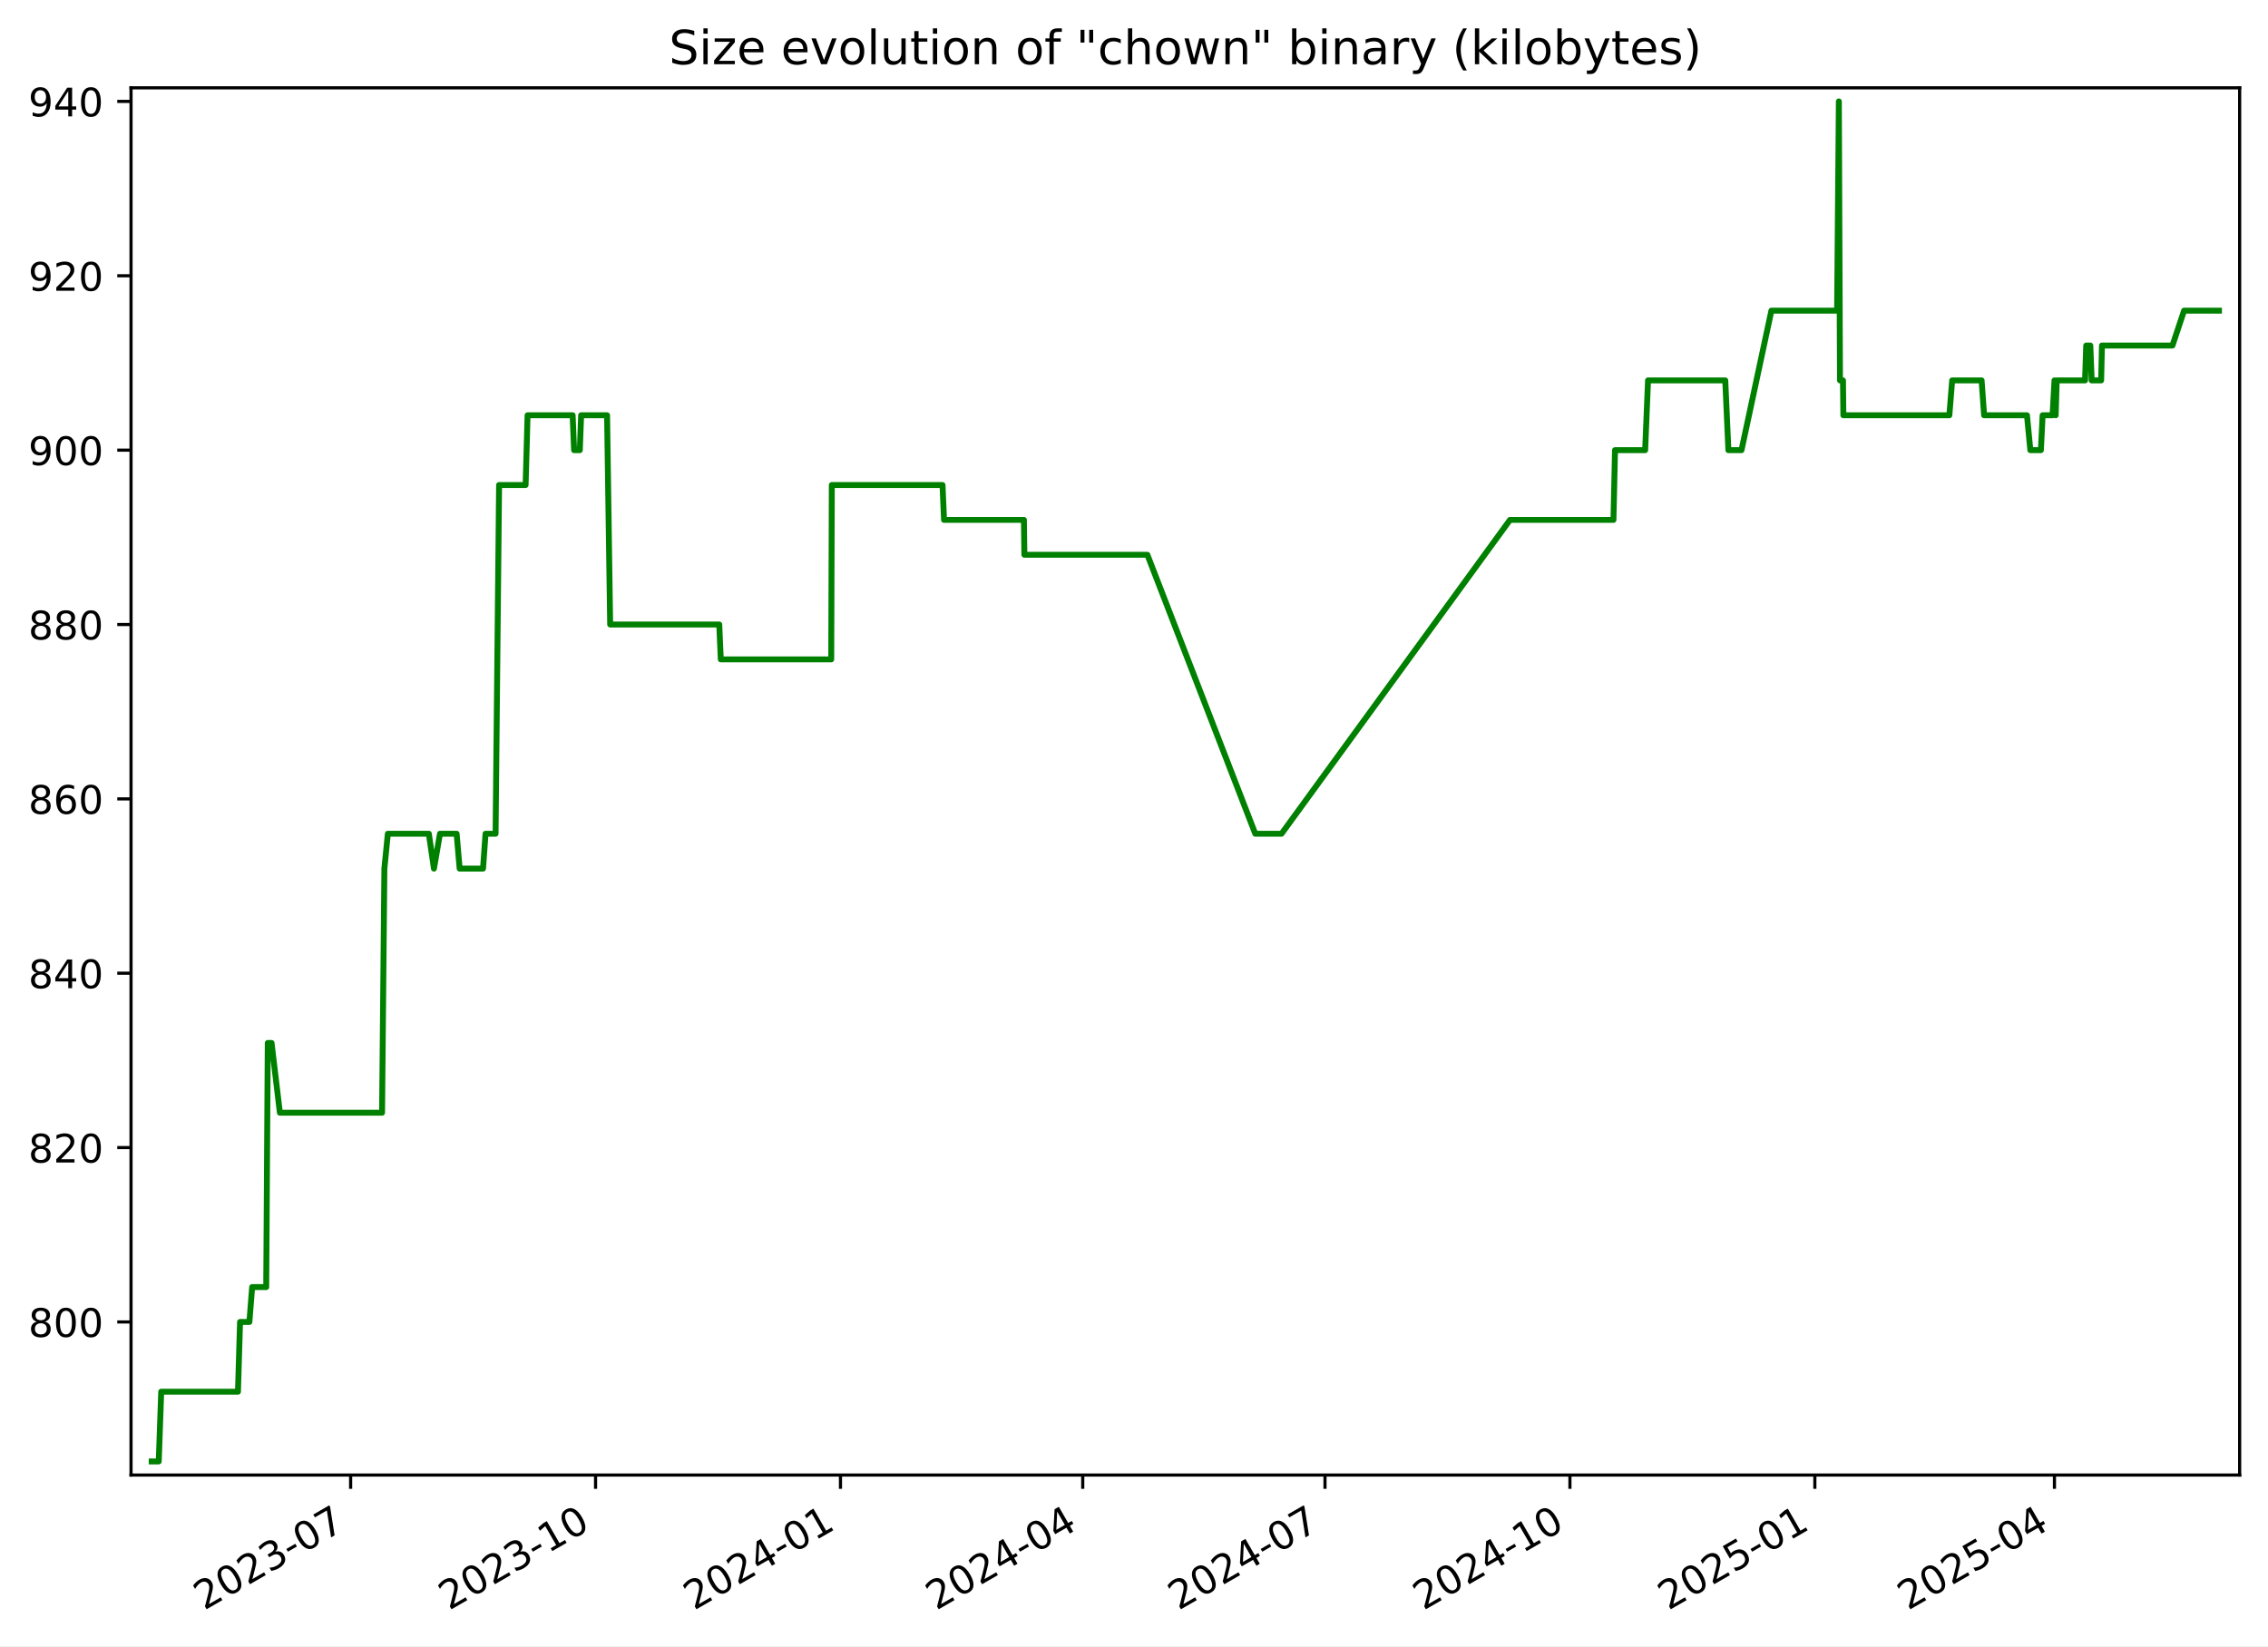
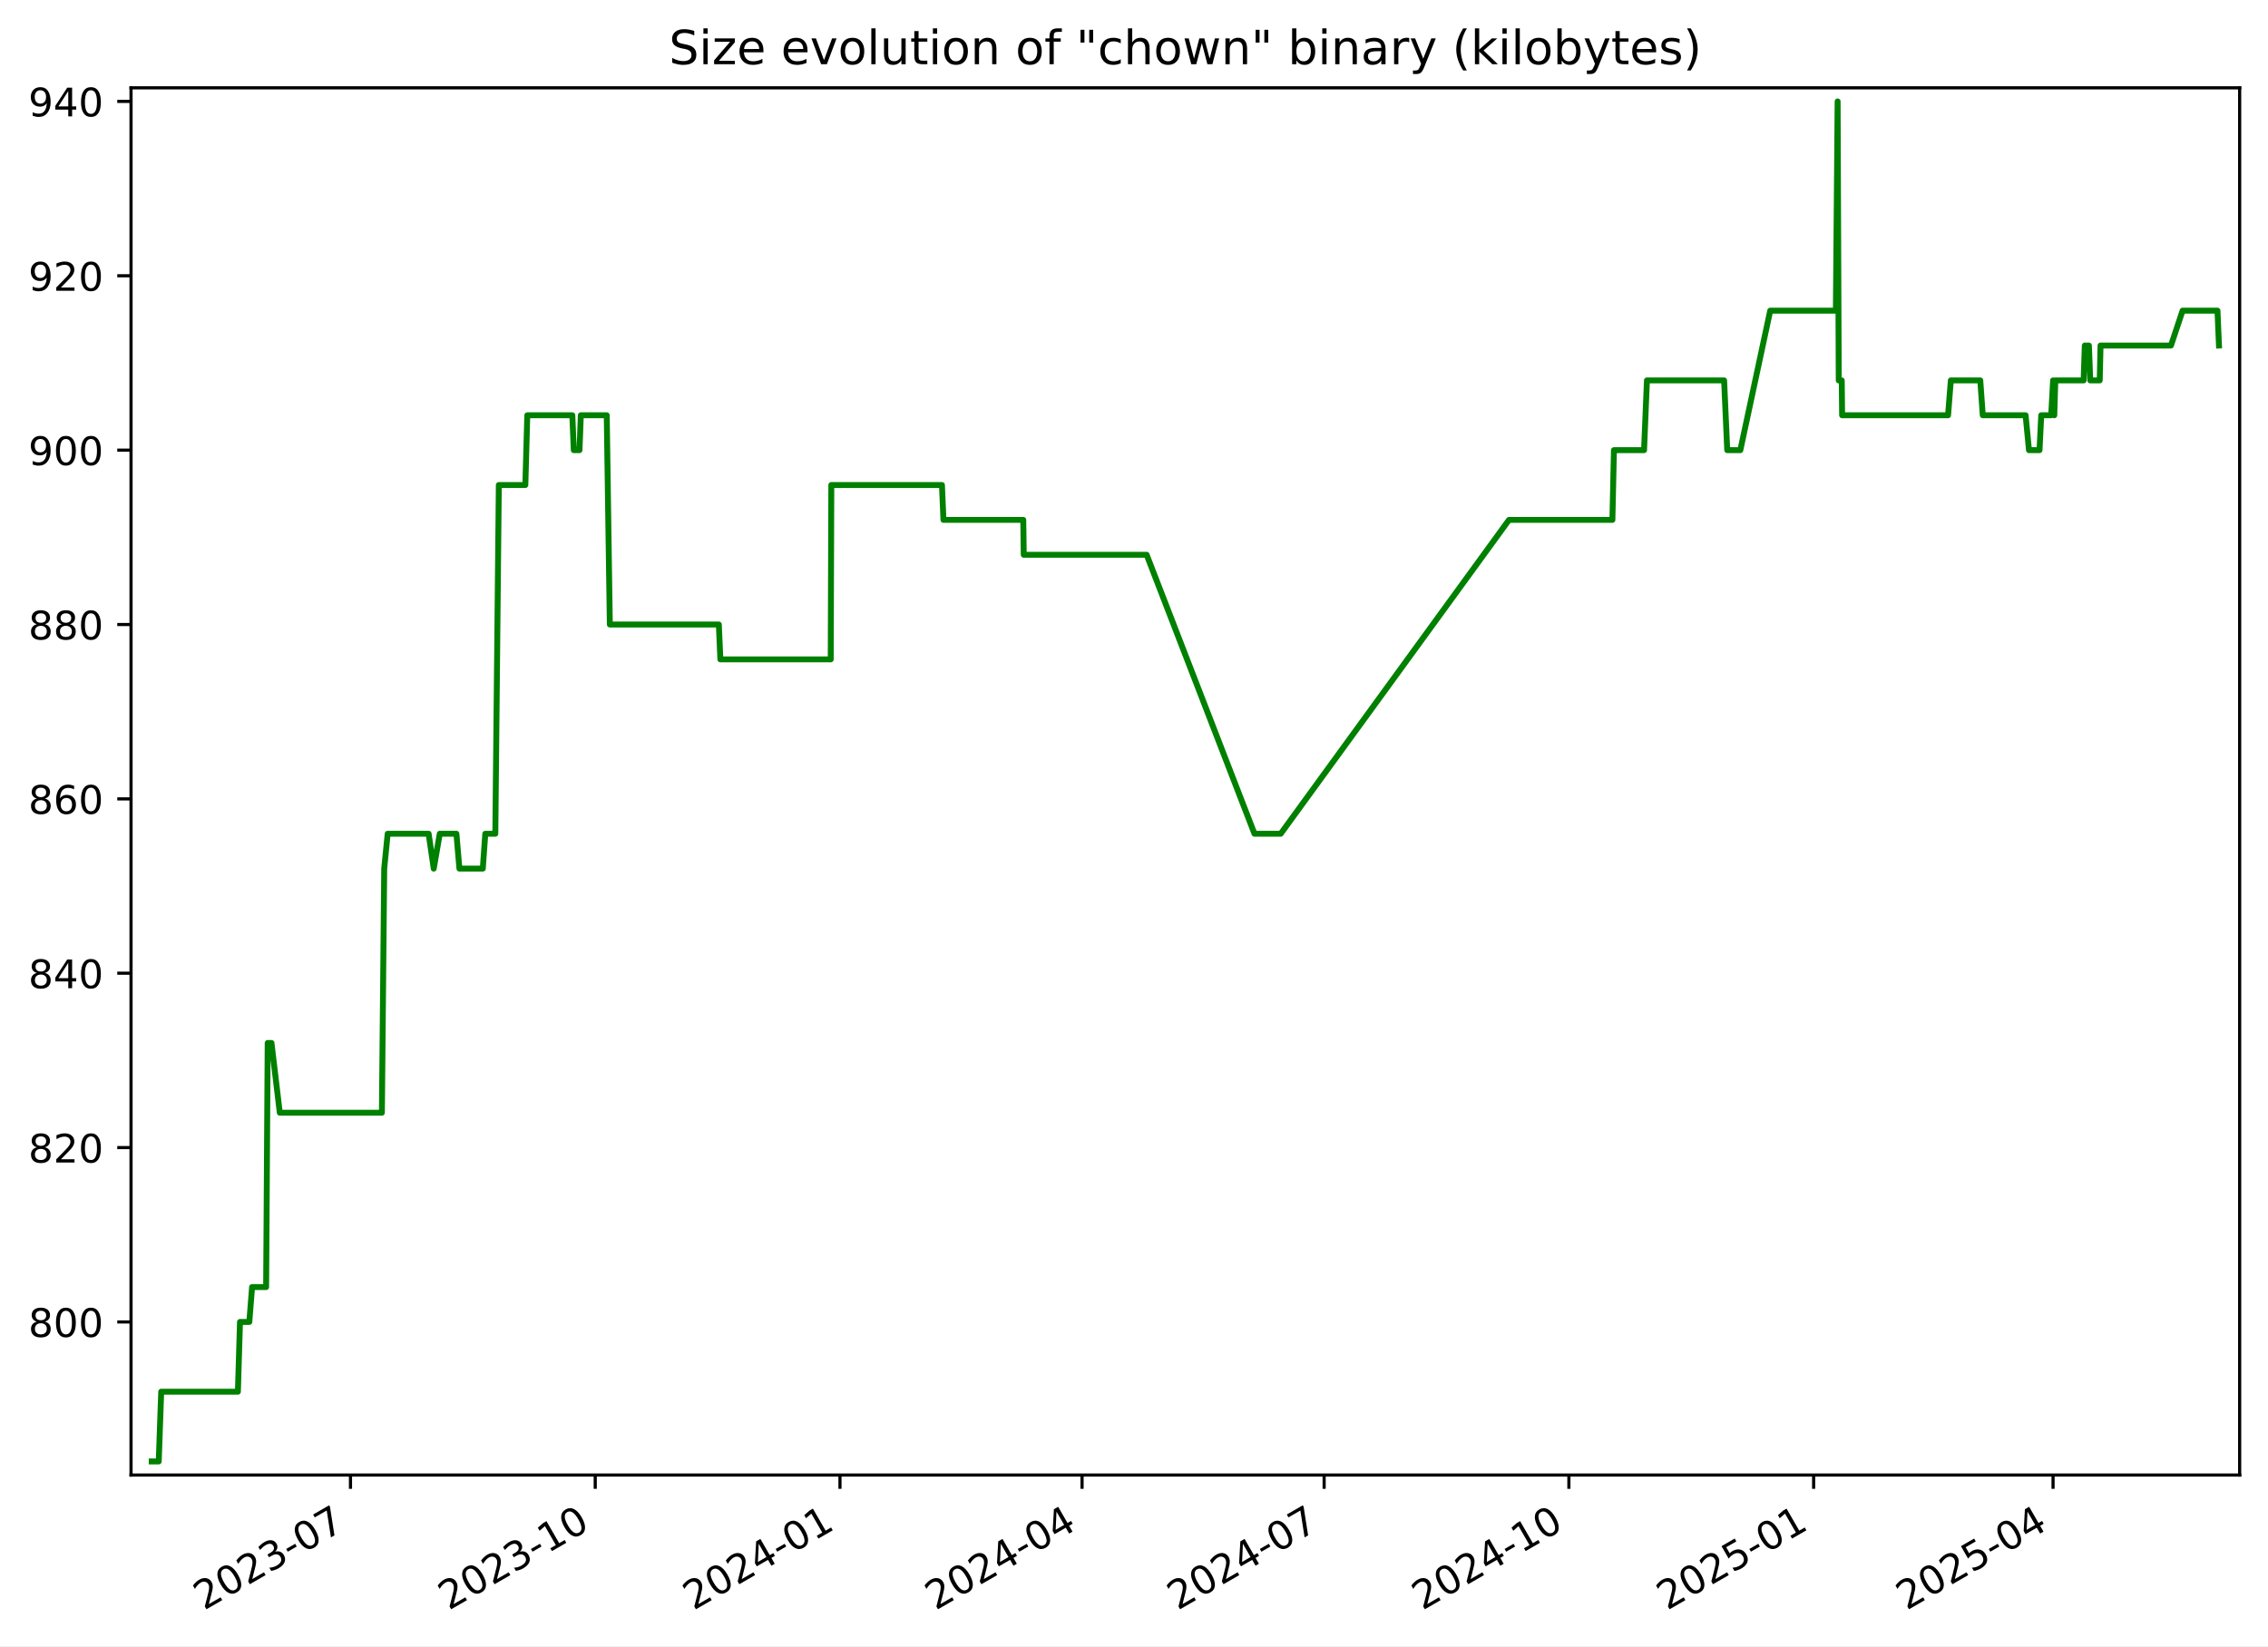
<svg xmlns="http://www.w3.org/2000/svg" xmlns:xlink="http://www.w3.org/1999/xlink" width="576.168pt" height="418.303pt" viewBox="0 0 576.168 418.303" version="1.1">
  <defs>
    <style type="text/css">*{stroke-linejoin: round; stroke-linecap: butt}</style>
  </defs>
  <g id="figure_1">
    <g id="patch_1">
      <path d="M -0 418.303  L 576.168 418.303  L 576.168 0  L -0 0  z " style="fill: #ffffff" />
    </g>
    <g id="axes_1">
      <g id="patch_2">
        <path d="M 33.288 374.83  L 568.967 374.83  L 568.967 22.318  L 33.288 22.318  z " style="fill: #ffffff" />
      </g>
      <g id="matplotlib.axis_1">
        <g id="xtick_1">
          <g id="line2d_1">
            <defs>
-               <path id="mf10e5e44da" d="M 0 0  L 0 3.5  " style="stroke: #000000; stroke-width: 0.8" />
+               <path id="ma44c698559" d="M 0 0  L 0 3.5  " style="stroke: #000000; stroke-width: 0.8" />
            </defs>
            <g>
-               <use xlink:href="#mf10e5e44da" x="89.074" y="374.83" style="stroke: #000000; stroke-width: 0.8" />
+               <use xlink:href="#ma44c698559" x="89.037" y="374.83" style="stroke: #000000; stroke-width: 0.8" />
            </g>
          </g>
          <g id="text_1">
-             <g transform="translate(51.84918 409.302) rotate(-30) scale(0.1 -0.1)">
+             <g transform="translate(51.81224 409.302) rotate(-30) scale(0.1 -0.1)">
              <defs>
                <path id="DejaVuSans-32" d="M 1228 531  L 3431 531  L 3431 0  L 469 0  L 469 531  Q 828 903 1448 1529  Q 2069 2156 2228 2338  Q 2531 2678 2651 2914  Q 2772 3150 2772 3378  Q 2772 3750 2511 3984  Q 2250 4219 1831 4219  Q 1534 4219 1204 4116  Q 875 4013 500 3803  L 500 4441  Q 881 4594 1212 4672  Q 1544 4750 1819 4750  Q 2544 4750 2975 4387  Q 3406 4025 3406 3419  Q 3406 3131 3298 2873  Q 3191 2616 2906 2266  Q 2828 2175 2409 1742  Q 1991 1309 1228 531  z " transform="scale(0.015625)" />
                <path id="DejaVuSans-30" d="M 2034 4250  Q 1547 4250 1301 3770  Q 1056 3291 1056 2328  Q 1056 1369 1301 889  Q 1547 409 2034 409  Q 2525 409 2770 889  Q 3016 1369 3016 2328  Q 3016 3291 2770 3770  Q 2525 4250 2034 4250  z M 2034 4750  Q 2819 4750 3233 4129  Q 3647 3509 3647 2328  Q 3647 1150 3233 529  Q 2819 -91 2034 -91  Q 1250 -91 836 529  Q 422 1150 422 2328  Q 422 3509 836 4129  Q 1250 4750 2034 4750  z " transform="scale(0.015625)" />
                <path id="DejaVuSans-33" d="M 2597 2516  Q 3050 2419 3304 2112  Q 3559 1806 3559 1356  Q 3559 666 3084 287  Q 2609 -91 1734 -91  Q 1441 -91 1130 -33  Q 819 25 488 141  L 488 750  Q 750 597 1062 519  Q 1375 441 1716 441  Q 2309 441 2620 675  Q 2931 909 2931 1356  Q 2931 1769 2642 2001  Q 2353 2234 1838 2234  L 1294 2234  L 1294 2753  L 1863 2753  Q 2328 2753 2575 2939  Q 2822 3125 2822 3475  Q 2822 3834 2567 4026  Q 2313 4219 1838 4219  Q 1578 4219 1281 4162  Q 984 4106 628 3988  L 628 4550  Q 988 4650 1302 4700  Q 1616 4750 1894 4750  Q 2613 4750 3031 4423  Q 3450 4097 3450 3541  Q 3450 3153 3228 2886  Q 3006 2619 2597 2516  z " transform="scale(0.015625)" />
                <path id="DejaVuSans-2d" d="M 313 2009  L 1997 2009  L 1997 1497  L 313 1497  L 313 2009  z " transform="scale(0.015625)" />
                <path id="DejaVuSans-37" d="M 525 4666  L 3525 4666  L 3525 4397  L 1831 0  L 1172 0  L 2766 4134  L 525 4134  L 525 4666  z " transform="scale(0.015625)" />
              </defs>
              <use xlink:href="#DejaVuSans-32" />
              <use xlink:href="#DejaVuSans-30" x="63.623" />
              <use xlink:href="#DejaVuSans-32" x="127.246" />
              <use xlink:href="#DejaVuSans-33" x="190.869" />
              <use xlink:href="#DejaVuSans-2d" x="254.492" />
              <use xlink:href="#DejaVuSans-30" x="290.576" />
              <use xlink:href="#DejaVuSans-37" x="354.199" />
            </g>
          </g>
        </g>
        <g id="xtick_2">
          <g id="line2d_2">
            <g>
-               <use xlink:href="#mf10e5e44da" x="151.295" y="374.83" style="stroke: #000000; stroke-width: 0.8" />
+               <use xlink:href="#ma44c698559" x="151.213" y="374.83" style="stroke: #000000; stroke-width: 0.8" />
            </g>
          </g>
          <g id="text_2">
-             <g transform="translate(114.0703 409.302) rotate(-30) scale(0.1 -0.1)">
+             <g transform="translate(113.9878 409.302) rotate(-30) scale(0.1 -0.1)">
              <defs>
                <path id="DejaVuSans-31" d="M 794 531  L 1825 531  L 1825 4091  L 703 3866  L 703 4441  L 1819 4666  L 2450 4666  L 2450 531  L 3481 531  L 3481 0  L 794 0  L 794 531  z " transform="scale(0.015625)" />
              </defs>
              <use xlink:href="#DejaVuSans-32" />
              <use xlink:href="#DejaVuSans-30" x="63.623" />
              <use xlink:href="#DejaVuSans-32" x="127.246" />
              <use xlink:href="#DejaVuSans-33" x="190.869" />
              <use xlink:href="#DejaVuSans-2d" x="254.492" />
              <use xlink:href="#DejaVuSans-31" x="290.576" />
              <use xlink:href="#DejaVuSans-30" x="354.199" />
            </g>
          </g>
        </g>
        <g id="xtick_3">
          <g id="line2d_3">
            <g>
-               <use xlink:href="#mf10e5e44da" x="213.516" y="374.83" style="stroke: #000000; stroke-width: 0.8" />
+               <use xlink:href="#ma44c698559" x="213.388" y="374.83" style="stroke: #000000; stroke-width: 0.8" />
            </g>
          </g>
          <g id="text_3">
-             <g transform="translate(176.2914 409.302) rotate(-30) scale(0.1 -0.1)">
+             <g transform="translate(176.1634 409.302) rotate(-30) scale(0.1 -0.1)">
              <defs>
                <path id="DejaVuSans-34" d="M 2419 4116  L 825 1625  L 2419 1625  L 2419 4116  z M 2253 4666  L 3047 4666  L 3047 1625  L 3713 1625  L 3713 1100  L 3047 1100  L 3047 0  L 2419 0  L 2419 1100  L 313 1100  L 313 1709  L 2253 4666  z " transform="scale(0.015625)" />
              </defs>
              <use xlink:href="#DejaVuSans-32" />
              <use xlink:href="#DejaVuSans-30" x="63.623" />
              <use xlink:href="#DejaVuSans-32" x="127.246" />
              <use xlink:href="#DejaVuSans-34" x="190.869" />
              <use xlink:href="#DejaVuSans-2d" x="254.492" />
              <use xlink:href="#DejaVuSans-30" x="290.576" />
              <use xlink:href="#DejaVuSans-31" x="354.199" />
            </g>
          </g>
        </g>
        <g id="xtick_4">
          <g id="line2d_4">
            <g>
-               <use xlink:href="#mf10e5e44da" x="275.061" y="374.83" style="stroke: #000000; stroke-width: 0.8" />
+               <use xlink:href="#ma44c698559" x="274.888" y="374.83" style="stroke: #000000; stroke-width: 0.8" />
            </g>
          </g>
          <g id="text_4">
-             <g transform="translate(237.8361 409.302) rotate(-30) scale(0.1 -0.1)">
+             <g transform="translate(237.6632 409.302) rotate(-30) scale(0.1 -0.1)">
              <use xlink:href="#DejaVuSans-32" />
              <use xlink:href="#DejaVuSans-30" x="63.623" />
              <use xlink:href="#DejaVuSans-32" x="127.246" />
              <use xlink:href="#DejaVuSans-34" x="190.869" />
              <use xlink:href="#DejaVuSans-2d" x="254.492" />
              <use xlink:href="#DejaVuSans-30" x="290.576" />
              <use xlink:href="#DejaVuSans-34" x="354.199" />
            </g>
          </g>
        </g>
        <g id="xtick_5">
          <g id="line2d_5">
            <g>
-               <use xlink:href="#mf10e5e44da" x="336.606" y="374.83" style="stroke: #000000; stroke-width: 0.8" />
+               <use xlink:href="#ma44c698559" x="336.388" y="374.83" style="stroke: #000000; stroke-width: 0.8" />
            </g>
          </g>
          <g id="text_5">
-             <g transform="translate(299.3809 409.302) rotate(-30) scale(0.1 -0.1)">
+             <g transform="translate(299.163 409.302) rotate(-30) scale(0.1 -0.1)">
              <use xlink:href="#DejaVuSans-32" />
              <use xlink:href="#DejaVuSans-30" x="63.623" />
              <use xlink:href="#DejaVuSans-32" x="127.246" />
              <use xlink:href="#DejaVuSans-34" x="190.869" />
              <use xlink:href="#DejaVuSans-2d" x="254.492" />
              <use xlink:href="#DejaVuSans-30" x="290.576" />
              <use xlink:href="#DejaVuSans-37" x="354.199" />
            </g>
          </g>
        </g>
        <g id="xtick_6">
          <g id="line2d_6">
            <g>
-               <use xlink:href="#mf10e5e44da" x="398.827" y="374.83" style="stroke: #000000; stroke-width: 0.8" />
+               <use xlink:href="#ma44c698559" x="398.563" y="374.83" style="stroke: #000000; stroke-width: 0.8" />
            </g>
          </g>
          <g id="text_6">
-             <g transform="translate(361.602 409.302) rotate(-30) scale(0.1 -0.1)">
+             <g transform="translate(361.3386 409.302) rotate(-30) scale(0.1 -0.1)">
              <use xlink:href="#DejaVuSans-32" />
              <use xlink:href="#DejaVuSans-30" x="63.623" />
              <use xlink:href="#DejaVuSans-32" x="127.246" />
              <use xlink:href="#DejaVuSans-34" x="190.869" />
              <use xlink:href="#DejaVuSans-2d" x="254.492" />
              <use xlink:href="#DejaVuSans-31" x="290.576" />
              <use xlink:href="#DejaVuSans-30" x="354.199" />
            </g>
          </g>
        </g>
        <g id="xtick_7">
          <g id="line2d_7">
            <g>
-               <use xlink:href="#mf10e5e44da" x="461.048" y="374.83" style="stroke: #000000; stroke-width: 0.8" />
+               <use xlink:href="#ma44c698559" x="460.739" y="374.83" style="stroke: #000000; stroke-width: 0.8" />
            </g>
          </g>
          <g id="text_7">
-             <g transform="translate(423.8231 409.302) rotate(-30) scale(0.1 -0.1)">
+             <g transform="translate(423.5142 409.302) rotate(-30) scale(0.1 -0.1)">
              <defs>
                <path id="DejaVuSans-35" d="M 691 4666  L 3169 4666  L 3169 4134  L 1269 4134  L 1269 2991  Q 1406 3038 1543 3061  Q 1681 3084 1819 3084  Q 2600 3084 3056 2656  Q 3513 2228 3513 1497  Q 3513 744 3044 326  Q 2575 -91 1722 -91  Q 1428 -91 1123 -41  Q 819 9 494 109  L 494 744  Q 775 591 1075 516  Q 1375 441 1709 441  Q 2250 441 2565 725  Q 2881 1009 2881 1497  Q 2881 1984 2565 2268  Q 2250 2553 1709 2553  Q 1456 2553 1204 2497  Q 953 2441 691 2322  L 691 4666  z " transform="scale(0.015625)" />
              </defs>
              <use xlink:href="#DejaVuSans-32" />
              <use xlink:href="#DejaVuSans-30" x="63.623" />
              <use xlink:href="#DejaVuSans-32" x="127.246" />
              <use xlink:href="#DejaVuSans-35" x="190.869" />
              <use xlink:href="#DejaVuSans-2d" x="254.492" />
              <use xlink:href="#DejaVuSans-30" x="290.576" />
              <use xlink:href="#DejaVuSans-31" x="354.199" />
            </g>
          </g>
        </g>
        <g id="xtick_8">
          <g id="line2d_8">
            <g>
-               <use xlink:href="#mf10e5e44da" x="521.916" y="374.83" style="stroke: #000000; stroke-width: 0.8" />
+               <use xlink:href="#ma44c698559" x="521.563" y="374.83" style="stroke: #000000; stroke-width: 0.8" />
            </g>
          </g>
          <g id="text_8">
-             <g transform="translate(484.6916 409.302) rotate(-30) scale(0.1 -0.1)">
+             <g transform="translate(484.3381 409.302) rotate(-30) scale(0.1 -0.1)">
              <use xlink:href="#DejaVuSans-32" />
              <use xlink:href="#DejaVuSans-30" x="63.623" />
              <use xlink:href="#DejaVuSans-32" x="127.246" />
              <use xlink:href="#DejaVuSans-35" x="190.869" />
              <use xlink:href="#DejaVuSans-2d" x="254.492" />
              <use xlink:href="#DejaVuSans-30" x="290.576" />
              <use xlink:href="#DejaVuSans-34" x="354.199" />
            </g>
          </g>
        </g>
      </g>
      <g id="matplotlib.axis_2">
        <g id="ytick_1">
          <g id="line2d_9">
            <defs>
-               <path id="m49410e290c" d="M 0 0  L -3.5 0  " style="stroke: #000000; stroke-width: 0.8" />
+               <path id="m65a0d95dd6" d="M 0 0  L -3.5 0  " style="stroke: #000000; stroke-width: 0.8" />
            </defs>
            <g>
-               <use xlink:href="#m49410e290c" x="33.288" y="335.928" style="stroke: #000000; stroke-width: 0.8" />
+               <use xlink:href="#m65a0d95dd6" x="33.288" y="335.928" style="stroke: #000000; stroke-width: 0.8" />
            </g>
          </g>
          <g id="text_9">
            <g transform="translate(7.2 339.7272) scale(0.1 -0.1)">
              <defs>
                <path id="DejaVuSans-38" d="M 2034 2216  Q 1584 2216 1326 1975  Q 1069 1734 1069 1313  Q 1069 891 1326 650  Q 1584 409 2034 409  Q 2484 409 2743 651  Q 3003 894 3003 1313  Q 3003 1734 2745 1975  Q 2488 2216 2034 2216  z M 1403 2484  Q 997 2584 770 2862  Q 544 3141 544 3541  Q 544 4100 942 4425  Q 1341 4750 2034 4750  Q 2731 4750 3128 4425  Q 3525 4100 3525 3541  Q 3525 3141 3298 2862  Q 3072 2584 2669 2484  Q 3125 2378 3379 2068  Q 3634 1759 3634 1313  Q 3634 634 3220 271  Q 2806 -91 2034 -91  Q 1263 -91 848 271  Q 434 634 434 1313  Q 434 1759 690 2068  Q 947 2378 1403 2484  z M 1172 3481  Q 1172 3119 1398 2916  Q 1625 2713 2034 2713  Q 2441 2713 2670 2916  Q 2900 3119 2900 3481  Q 2900 3844 2670 4047  Q 2441 4250 2034 4250  Q 1625 4250 1398 4047  Q 1172 3844 1172 3481  z " transform="scale(0.015625)" />
              </defs>
              <use xlink:href="#DejaVuSans-38" />
              <use xlink:href="#DejaVuSans-30" x="63.623" />
              <use xlink:href="#DejaVuSans-30" x="127.246" />
            </g>
          </g>
        </g>
        <g id="ytick_2">
          <g id="line2d_10">
            <g>
-               <use xlink:href="#m49410e290c" x="33.288" y="291.62" style="stroke: #000000; stroke-width: 0.8" />
+               <use xlink:href="#m65a0d95dd6" x="33.288" y="291.62" style="stroke: #000000; stroke-width: 0.8" />
            </g>
          </g>
          <g id="text_10">
            <g transform="translate(7.2 295.4195) scale(0.1 -0.1)">
              <use xlink:href="#DejaVuSans-38" />
              <use xlink:href="#DejaVuSans-32" x="63.623" />
              <use xlink:href="#DejaVuSans-30" x="127.246" />
            </g>
          </g>
        </g>
        <g id="ytick_3">
          <g id="line2d_11">
            <g>
-               <use xlink:href="#m49410e290c" x="33.288" y="247.313" style="stroke: #000000; stroke-width: 0.8" />
+               <use xlink:href="#m65a0d95dd6" x="33.288" y="247.313" style="stroke: #000000; stroke-width: 0.8" />
            </g>
          </g>
          <g id="text_11">
            <g transform="translate(7.2 251.1118) scale(0.1 -0.1)">
              <use xlink:href="#DejaVuSans-38" />
              <use xlink:href="#DejaVuSans-34" x="63.623" />
              <use xlink:href="#DejaVuSans-30" x="127.246" />
            </g>
          </g>
        </g>
        <g id="ytick_4">
          <g id="line2d_12">
            <g>
-               <use xlink:href="#m49410e290c" x="33.288" y="203.005" style="stroke: #000000; stroke-width: 0.8" />
+               <use xlink:href="#m65a0d95dd6" x="33.288" y="203.005" style="stroke: #000000; stroke-width: 0.8" />
            </g>
          </g>
          <g id="text_12">
            <g transform="translate(7.2 206.8041) scale(0.1 -0.1)">
              <defs>
                <path id="DejaVuSans-36" d="M 2113 2584  Q 1688 2584 1439 2293  Q 1191 2003 1191 1497  Q 1191 994 1439 701  Q 1688 409 2113 409  Q 2538 409 2786 701  Q 3034 994 3034 1497  Q 3034 2003 2786 2293  Q 2538 2584 2113 2584  z M 3366 4563  L 3366 3988  Q 3128 4100 2886 4159  Q 2644 4219 2406 4219  Q 1781 4219 1451 3797  Q 1122 3375 1075 2522  Q 1259 2794 1537 2939  Q 1816 3084 2150 3084  Q 2853 3084 3261 2657  Q 3669 2231 3669 1497  Q 3669 778 3244 343  Q 2819 -91 2113 -91  Q 1303 -91 875 529  Q 447 1150 447 2328  Q 447 3434 972 4092  Q 1497 4750 2381 4750  Q 2619 4750 2861 4703  Q 3103 4656 3366 4563  z " transform="scale(0.015625)" />
              </defs>
              <use xlink:href="#DejaVuSans-38" />
              <use xlink:href="#DejaVuSans-36" x="63.623" />
              <use xlink:href="#DejaVuSans-30" x="127.246" />
            </g>
          </g>
        </g>
        <g id="ytick_5">
          <g id="line2d_13">
            <g>
-               <use xlink:href="#m49410e290c" x="33.288" y="158.697" style="stroke: #000000; stroke-width: 0.8" />
+               <use xlink:href="#m65a0d95dd6" x="33.288" y="158.697" style="stroke: #000000; stroke-width: 0.8" />
            </g>
          </g>
          <g id="text_13">
            <g transform="translate(7.2 162.4964) scale(0.1 -0.1)">
              <use xlink:href="#DejaVuSans-38" />
              <use xlink:href="#DejaVuSans-38" x="63.623" />
              <use xlink:href="#DejaVuSans-30" x="127.246" />
            </g>
          </g>
        </g>
        <g id="ytick_6">
          <g id="line2d_14">
            <g>
-               <use xlink:href="#m49410e290c" x="33.288" y="114.39" style="stroke: #000000; stroke-width: 0.8" />
+               <use xlink:href="#m65a0d95dd6" x="33.288" y="114.39" style="stroke: #000000; stroke-width: 0.8" />
            </g>
          </g>
          <g id="text_14">
            <g transform="translate(7.2 118.1887) scale(0.1 -0.1)">
              <defs>
                <path id="DejaVuSans-39" d="M 703 97  L 703 672  Q 941 559 1184 500  Q 1428 441 1663 441  Q 2288 441 2617 861  Q 2947 1281 2994 2138  Q 2813 1869 2534 1725  Q 2256 1581 1919 1581  Q 1219 1581 811 2004  Q 403 2428 403 3163  Q 403 3881 828 4315  Q 1253 4750 1959 4750  Q 2769 4750 3195 4129  Q 3622 3509 3622 2328  Q 3622 1225 3098 567  Q 2575 -91 1691 -91  Q 1453 -91 1209 -44  Q 966 3 703 97  z M 1959 2075  Q 2384 2075 2632 2365  Q 2881 2656 2881 3163  Q 2881 3666 2632 3958  Q 2384 4250 1959 4250  Q 1534 4250 1286 3958  Q 1038 3666 1038 3163  Q 1038 2656 1286 2365  Q 1534 2075 1959 2075  z " transform="scale(0.015625)" />
              </defs>
              <use xlink:href="#DejaVuSans-39" />
              <use xlink:href="#DejaVuSans-30" x="63.623" />
              <use xlink:href="#DejaVuSans-30" x="127.246" />
            </g>
          </g>
        </g>
        <g id="ytick_7">
          <g id="line2d_15">
            <g>
-               <use xlink:href="#m49410e290c" x="33.288" y="70.082" style="stroke: #000000; stroke-width: 0.8" />
+               <use xlink:href="#m65a0d95dd6" x="33.288" y="70.082" style="stroke: #000000; stroke-width: 0.8" />
            </g>
          </g>
          <g id="text_15">
            <g transform="translate(7.2 73.88104) scale(0.1 -0.1)">
              <use xlink:href="#DejaVuSans-39" />
              <use xlink:href="#DejaVuSans-32" x="63.623" />
              <use xlink:href="#DejaVuSans-30" x="127.246" />
            </g>
          </g>
        </g>
        <g id="ytick_8">
          <g id="line2d_16">
            <g>
-               <use xlink:href="#m49410e290c" x="33.288" y="25.774" style="stroke: #000000; stroke-width: 0.8" />
+               <use xlink:href="#m65a0d95dd6" x="33.288" y="25.774" style="stroke: #000000; stroke-width: 0.8" />
            </g>
          </g>
          <g id="text_16">
            <g transform="translate(7.2 29.57334) scale(0.1 -0.1)">
              <use xlink:href="#DejaVuSans-39" />
              <use xlink:href="#DejaVuSans-34" x="63.623" />
              <use xlink:href="#DejaVuSans-30" x="127.246" />
            </g>
          </g>
        </g>
      </g>
      <g id="line2d_17">
-         <path d="M 38.539 371.374  L 40.33 371.374  L 40.956 353.651  L 60.454 353.651  L 60.985 335.928  L 63.354 335.928  L 64.057 327.066  L 67.63 327.066  L 68.026 265.036  L 68.992 265.036  L 71.1 282.759  L 97.061 282.759  L 97.65 220.728  L 98.53 211.866  L 108.944 211.866  L 110.24 220.728  L 111.774 211.866  L 116.004 211.866  L 116.769 220.728  L 122.714 220.728  L 123.347 211.866  L 125.898 211.866  L 126.789 123.251  L 133.528 123.251  L 134.025 105.528  L 145.475 105.528  L 145.843 114.39  L 147.297 114.39  L 147.632 105.528  L 154.224 105.528  L 155.008 158.697  L 182.723 158.697  L 183.11 167.559  L 211.169 167.559  L 211.315 123.251  L 239.443 123.251  L 239.823 132.113  L 260.116 132.113  L 260.236 140.974  L 291.483 140.974  L 318.894 211.866  L 325.563 211.866  L 383.6 132.113  L 409.889 132.113  L 410.283 114.39  L 417.939 114.39  L 418.67 96.666  L 438.291 96.666  L 439.085 114.39  L 442.415 114.39  L 450.011 78.943  L 466.699 78.943  L 467.15 25.774  L 467.434 96.666  L 468.195 96.666  L 468.292 105.528  L 495.221 105.528  L 495.931 96.666  L 503.411 96.666  L 504.047 105.528  L 514.939 105.528  L 515.794 114.39  L 518.476 114.39  L 518.91 105.528  L 521.44 105.528  L 521.928 96.666  L 522.228 105.528  L 522.489 96.666  L 529.693 96.666  L 529.985 87.805  L 531.03 87.805  L 531.375 96.666  L 533.78 96.666  L 533.986 87.805  L 551.893 87.805  L 554.848 78.943  L 563.716 78.943  L 563.716 78.943  " clip-path="url(#pc50e186f4f)" style="fill: none; stroke: #008000; stroke-width: 1.5; stroke-linecap: square" />
+         <path d="M 38.539 371.374  L 40.328 371.374  L 40.954 353.651  L 60.438 353.651  L 60.969 335.928  L 63.336 335.928  L 64.039 327.066  L 67.609 327.066  L 68.004 265.036  L 68.97 265.036  L 71.077 282.759  L 97.018 282.759  L 97.607 220.728  L 98.486 211.866  L 108.892 211.866  L 110.188 220.728  L 111.72 211.866  L 115.947 211.866  L 116.711 220.728  L 122.652 220.728  L 123.285 211.866  L 125.834 211.866  L 126.724 123.251  L 133.459 123.251  L 133.955 105.528  L 145.396 105.528  L 145.765 114.39  L 147.218 114.39  L 147.552 105.528  L 154.139 105.528  L 154.923 158.697  L 182.617 158.697  L 183.004 167.559  L 211.043 167.559  L 211.189 123.251  L 239.296 123.251  L 239.676 132.113  L 259.954 132.113  L 260.074 140.974  L 291.298 140.974  L 318.689 211.866  L 325.354 211.866  L 383.347 132.113  L 409.617 132.113  L 410.011 114.39  L 417.661 114.39  L 418.392 96.666  L 437.999 96.666  L 438.792 114.39  L 442.12 114.39  L 449.711 78.943  L 466.386 78.943  L 466.836 25.774  L 467.12 96.666  L 467.881 96.666  L 467.977 105.528  L 494.887 105.528  L 495.597 96.666  L 503.071 96.666  L 503.707 105.528  L 514.591 105.528  L 515.445 114.39  L 518.125 114.39  L 518.559 105.528  L 521.087 105.528  L 521.574 96.666  L 521.875 105.528  L 522.135 96.666  L 529.334 96.666  L 529.626 87.805  L 530.67 87.805  L 531.014 96.666  L 533.418 96.666  L 533.624 87.805  L 551.517 87.805  L 554.47 78.943  L 563.332 78.943  L 563.716 87.805  L 563.716 87.805  " clip-path="url(#pa89babd0ba)" style="fill: none; stroke: #008000; stroke-width: 1.5; stroke-linecap: square" />
      </g>
      <g id="patch_3">
        <path d="M 33.288 374.83  L 33.288 22.318  " style="fill: none; stroke: #000000; stroke-width: 0.8; stroke-linejoin: miter; stroke-linecap: square" />
      </g>
      <g id="patch_4">
        <path d="M 568.967 374.83  L 568.967 22.318  " style="fill: none; stroke: #000000; stroke-width: 0.8; stroke-linejoin: miter; stroke-linecap: square" />
      </g>
      <g id="patch_5">
        <path d="M 33.288 374.83  L 568.967 374.83  " style="fill: none; stroke: #000000; stroke-width: 0.8; stroke-linejoin: miter; stroke-linecap: square" />
      </g>
      <g id="patch_6">
        <path d="M 33.288 22.318  L 568.967 22.318  " style="fill: none; stroke: #000000; stroke-width: 0.8; stroke-linejoin: miter; stroke-linecap: square" />
      </g>
      <g id="text_17">
        <g transform="translate(169.9497 16.31812) scale(0.12 -0.12)">
          <defs>
            <path id="DejaVuSans-53" d="M 3425 4513  L 3425 3897  Q 3066 4069 2747 4153  Q 2428 4238 2131 4238  Q 1616 4238 1336 4038  Q 1056 3838 1056 3469  Q 1056 3159 1242 3001  Q 1428 2844 1947 2747  L 2328 2669  Q 3034 2534 3370 2195  Q 3706 1856 3706 1288  Q 3706 609 3251 259  Q 2797 -91 1919 -91  Q 1588 -91 1214 -16  Q 841 59 441 206  L 441 856  Q 825 641 1194 531  Q 1563 422 1919 422  Q 2459 422 2753 634  Q 3047 847 3047 1241  Q 3047 1584 2836 1778  Q 2625 1972 2144 2069  L 1759 2144  Q 1053 2284 737 2584  Q 422 2884 422 3419  Q 422 4038 858 4394  Q 1294 4750 2059 4750  Q 2388 4750 2728 4690  Q 3069 4631 3425 4513  z " transform="scale(0.015625)" />
            <path id="DejaVuSans-69" d="M 603 3500  L 1178 3500  L 1178 0  L 603 0  L 603 3500  z M 603 4863  L 1178 4863  L 1178 4134  L 603 4134  L 603 4863  z " transform="scale(0.015625)" />
            <path id="DejaVuSans-7a" d="M 353 3500  L 3084 3500  L 3084 2975  L 922 459  L 3084 459  L 3084 0  L 275 0  L 275 525  L 2438 3041  L 353 3041  L 353 3500  z " transform="scale(0.015625)" />
            <path id="DejaVuSans-65" d="M 3597 1894  L 3597 1613  L 953 1613  Q 991 1019 1311 708  Q 1631 397 2203 397  Q 2534 397 2845 478  Q 3156 559 3463 722  L 3463 178  Q 3153 47 2828 -22  Q 2503 -91 2169 -91  Q 1331 -91 842 396  Q 353 884 353 1716  Q 353 2575 817 3079  Q 1281 3584 2069 3584  Q 2775 3584 3186 3129  Q 3597 2675 3597 1894  z M 3022 2063  Q 3016 2534 2758 2815  Q 2500 3097 2075 3097  Q 1594 3097 1305 2825  Q 1016 2553 972 2059  L 3022 2063  z " transform="scale(0.015625)" />
            <path id="DejaVuSans-20" transform="scale(0.015625)" />
            <path id="DejaVuSans-76" d="M 191 3500  L 800 3500  L 1894 563  L 2988 3500  L 3597 3500  L 2284 0  L 1503 0  L 191 3500  z " transform="scale(0.015625)" />
            <path id="DejaVuSans-6f" d="M 1959 3097  Q 1497 3097 1228 2736  Q 959 2375 959 1747  Q 959 1119 1226 758  Q 1494 397 1959 397  Q 2419 397 2687 759  Q 2956 1122 2956 1747  Q 2956 2369 2687 2733  Q 2419 3097 1959 3097  z M 1959 3584  Q 2709 3584 3137 3096  Q 3566 2609 3566 1747  Q 3566 888 3137 398  Q 2709 -91 1959 -91  Q 1206 -91 779 398  Q 353 888 353 1747  Q 353 2609 779 3096  Q 1206 3584 1959 3584  z " transform="scale(0.015625)" />
            <path id="DejaVuSans-6c" d="M 603 4863  L 1178 4863  L 1178 0  L 603 0  L 603 4863  z " transform="scale(0.015625)" />
            <path id="DejaVuSans-75" d="M 544 1381  L 544 3500  L 1119 3500  L 1119 1403  Q 1119 906 1312 657  Q 1506 409 1894 409  Q 2359 409 2629 706  Q 2900 1003 2900 1516  L 2900 3500  L 3475 3500  L 3475 0  L 2900 0  L 2900 538  Q 2691 219 2414 64  Q 2138 -91 1772 -91  Q 1169 -91 856 284  Q 544 659 544 1381  z M 1991 3584  L 1991 3584  z " transform="scale(0.015625)" />
            <path id="DejaVuSans-74" d="M 1172 4494  L 1172 3500  L 2356 3500  L 2356 3053  L 1172 3053  L 1172 1153  Q 1172 725 1289 603  Q 1406 481 1766 481  L 2356 481  L 2356 0  L 1766 0  Q 1100 0 847 248  Q 594 497 594 1153  L 594 3053  L 172 3053  L 172 3500  L 594 3500  L 594 4494  L 1172 4494  z " transform="scale(0.015625)" />
            <path id="DejaVuSans-6e" d="M 3513 2113  L 3513 0  L 2938 0  L 2938 2094  Q 2938 2591 2744 2837  Q 2550 3084 2163 3084  Q 1697 3084 1428 2787  Q 1159 2491 1159 1978  L 1159 0  L 581 0  L 581 3500  L 1159 3500  L 1159 2956  Q 1366 3272 1645 3428  Q 1925 3584 2291 3584  Q 2894 3584 3203 3211  Q 3513 2838 3513 2113  z " transform="scale(0.015625)" />
            <path id="DejaVuSans-66" d="M 2375 4863  L 2375 4384  L 1825 4384  Q 1516 4384 1395 4259  Q 1275 4134 1275 3809  L 1275 3500  L 2222 3500  L 2222 3053  L 1275 3053  L 1275 0  L 697 0  L 697 3053  L 147 3053  L 147 3500  L 697 3500  L 697 3744  Q 697 4328 969 4595  Q 1241 4863 1831 4863  L 2375 4863  z " transform="scale(0.015625)" />
            <path id="DejaVuSans-22" d="M 1147 4666  L 1147 2931  L 616 2931  L 616 4666  L 1147 4666  z M 2328 4666  L 2328 2931  L 1797 2931  L 1797 4666  L 2328 4666  z " transform="scale(0.015625)" />
            <path id="DejaVuSans-63" d="M 3122 3366  L 3122 2828  Q 2878 2963 2633 3030  Q 2388 3097 2138 3097  Q 1578 3097 1268 2742  Q 959 2388 959 1747  Q 959 1106 1268 751  Q 1578 397 2138 397  Q 2388 397 2633 464  Q 2878 531 3122 666  L 3122 134  Q 2881 22 2623 -34  Q 2366 -91 2075 -91  Q 1284 -91 818 406  Q 353 903 353 1747  Q 353 2603 823 3093  Q 1294 3584 2113 3584  Q 2378 3584 2631 3529  Q 2884 3475 3122 3366  z " transform="scale(0.015625)" />
            <path id="DejaVuSans-68" d="M 3513 2113  L 3513 0  L 2938 0  L 2938 2094  Q 2938 2591 2744 2837  Q 2550 3084 2163 3084  Q 1697 3084 1428 2787  Q 1159 2491 1159 1978  L 1159 0  L 581 0  L 581 4863  L 1159 4863  L 1159 2956  Q 1366 3272 1645 3428  Q 1925 3584 2291 3584  Q 2894 3584 3203 3211  Q 3513 2838 3513 2113  z " transform="scale(0.015625)" />
            <path id="DejaVuSans-77" d="M 269 3500  L 844 3500  L 1563 769  L 2278 3500  L 2956 3500  L 3675 769  L 4391 3500  L 4966 3500  L 4050 0  L 3372 0  L 2619 2869  L 1863 0  L 1184 0  L 269 3500  z " transform="scale(0.015625)" />
            <path id="DejaVuSans-62" d="M 3116 1747  Q 3116 2381 2855 2742  Q 2594 3103 2138 3103  Q 1681 3103 1420 2742  Q 1159 2381 1159 1747  Q 1159 1113 1420 752  Q 1681 391 2138 391  Q 2594 391 2855 752  Q 3116 1113 3116 1747  z M 1159 2969  Q 1341 3281 1617 3432  Q 1894 3584 2278 3584  Q 2916 3584 3314 3078  Q 3713 2572 3713 1747  Q 3713 922 3314 415  Q 2916 -91 2278 -91  Q 1894 -91 1617 61  Q 1341 213 1159 525  L 1159 0  L 581 0  L 581 4863  L 1159 4863  L 1159 2969  z " transform="scale(0.015625)" />
            <path id="DejaVuSans-61" d="M 2194 1759  Q 1497 1759 1228 1600  Q 959 1441 959 1056  Q 959 750 1161 570  Q 1363 391 1709 391  Q 2188 391 2477 730  Q 2766 1069 2766 1631  L 2766 1759  L 2194 1759  z M 3341 1997  L 3341 0  L 2766 0  L 2766 531  Q 2569 213 2275 61  Q 1981 -91 1556 -91  Q 1019 -91 701 211  Q 384 513 384 1019  Q 384 1609 779 1909  Q 1175 2209 1959 2209  L 2766 2209  L 2766 2266  Q 2766 2663 2505 2880  Q 2244 3097 1772 3097  Q 1472 3097 1187 3025  Q 903 2953 641 2809  L 641 3341  Q 956 3463 1253 3523  Q 1550 3584 1831 3584  Q 2591 3584 2966 3190  Q 3341 2797 3341 1997  z " transform="scale(0.015625)" />
            <path id="DejaVuSans-72" d="M 2631 2963  Q 2534 3019 2420 3045  Q 2306 3072 2169 3072  Q 1681 3072 1420 2755  Q 1159 2438 1159 1844  L 1159 0  L 581 0  L 581 3500  L 1159 3500  L 1159 2956  Q 1341 3275 1631 3429  Q 1922 3584 2338 3584  Q 2397 3584 2469 3576  Q 2541 3569 2628 3553  L 2631 2963  z " transform="scale(0.015625)" />
            <path id="DejaVuSans-79" d="M 2059 -325  Q 1816 -950 1584 -1140  Q 1353 -1331 966 -1331  L 506 -1331  L 506 -850  L 844 -850  Q 1081 -850 1212 -737  Q 1344 -625 1503 -206  L 1606 56  L 191 3500  L 800 3500  L 1894 763  L 2988 3500  L 3597 3500  L 2059 -325  z " transform="scale(0.015625)" />
            <path id="DejaVuSans-28" d="M 1984 4856  Q 1566 4138 1362 3434  Q 1159 2731 1159 2009  Q 1159 1288 1364 580  Q 1569 -128 1984 -844  L 1484 -844  Q 1016 -109 783 600  Q 550 1309 550 2009  Q 550 2706 781 3412  Q 1013 4119 1484 4856  L 1984 4856  z " transform="scale(0.015625)" />
            <path id="DejaVuSans-6b" d="M 581 4863  L 1159 4863  L 1159 1991  L 2875 3500  L 3609 3500  L 1753 1863  L 3688 0  L 2938 0  L 1159 1709  L 1159 0  L 581 0  L 581 4863  z " transform="scale(0.015625)" />
            <path id="DejaVuSans-73" d="M 2834 3397  L 2834 2853  Q 2591 2978 2328 3040  Q 2066 3103 1784 3103  Q 1356 3103 1142 2972  Q 928 2841 928 2578  Q 928 2378 1081 2264  Q 1234 2150 1697 2047  L 1894 2003  Q 2506 1872 2764 1633  Q 3022 1394 3022 966  Q 3022 478 2636 193  Q 2250 -91 1575 -91  Q 1294 -91 989 -36  Q 684 19 347 128  L 347 722  Q 666 556 975 473  Q 1284 391 1588 391  Q 1994 391 2212 530  Q 2431 669 2431 922  Q 2431 1156 2273 1281  Q 2116 1406 1581 1522  L 1381 1569  Q 847 1681 609 1914  Q 372 2147 372 2553  Q 372 3047 722 3315  Q 1072 3584 1716 3584  Q 2034 3584 2315 3537  Q 2597 3491 2834 3397  z " transform="scale(0.015625)" />
            <path id="DejaVuSans-29" d="M 513 4856  L 1013 4856  Q 1481 4119 1714 3412  Q 1947 2706 1947 2009  Q 1947 1309 1714 600  Q 1481 -109 1013 -844  L 513 -844  Q 928 -128 1133 580  Q 1338 1288 1338 2009  Q 1338 2731 1133 3434  Q 928 4138 513 4856  z " transform="scale(0.015625)" />
          </defs>
          <use xlink:href="#DejaVuSans-53" />
          <use xlink:href="#DejaVuSans-69" x="63.477" />
          <use xlink:href="#DejaVuSans-7a" x="91.26" />
          <use xlink:href="#DejaVuSans-65" x="143.75" />
          <use xlink:href="#DejaVuSans-20" x="205.273" />
          <use xlink:href="#DejaVuSans-65" x="237.061" />
          <use xlink:href="#DejaVuSans-76" x="298.584" />
          <use xlink:href="#DejaVuSans-6f" x="357.764" />
          <use xlink:href="#DejaVuSans-6c" x="418.945" />
          <use xlink:href="#DejaVuSans-75" x="446.729" />
          <use xlink:href="#DejaVuSans-74" x="510.107" />
          <use xlink:href="#DejaVuSans-69" x="549.316" />
          <use xlink:href="#DejaVuSans-6f" x="577.1" />
          <use xlink:href="#DejaVuSans-6e" x="638.281" />
          <use xlink:href="#DejaVuSans-20" x="701.66" />
          <use xlink:href="#DejaVuSans-6f" x="733.447" />
          <use xlink:href="#DejaVuSans-66" x="794.629" />
          <use xlink:href="#DejaVuSans-20" x="829.834" />
          <use xlink:href="#DejaVuSans-22" x="861.621" />
          <use xlink:href="#DejaVuSans-63" x="907.617" />
          <use xlink:href="#DejaVuSans-68" x="962.598" />
          <use xlink:href="#DejaVuSans-6f" x="1025.977" />
          <use xlink:href="#DejaVuSans-77" x="1087.158" />
          <use xlink:href="#DejaVuSans-6e" x="1168.945" />
          <use xlink:href="#DejaVuSans-22" x="1232.324" />
          <use xlink:href="#DejaVuSans-20" x="1278.32" />
          <use xlink:href="#DejaVuSans-62" x="1310.107" />
          <use xlink:href="#DejaVuSans-69" x="1373.584" />
          <use xlink:href="#DejaVuSans-6e" x="1401.367" />
          <use xlink:href="#DejaVuSans-61" x="1464.746" />
          <use xlink:href="#DejaVuSans-72" x="1526.025" />
          <use xlink:href="#DejaVuSans-79" x="1567.139" />
          <use xlink:href="#DejaVuSans-20" x="1626.318" />
          <use xlink:href="#DejaVuSans-28" x="1658.105" />
          <use xlink:href="#DejaVuSans-6b" x="1697.119" />
          <use xlink:href="#DejaVuSans-69" x="1755.029" />
          <use xlink:href="#DejaVuSans-6c" x="1782.812" />
          <use xlink:href="#DejaVuSans-6f" x="1810.596" />
          <use xlink:href="#DejaVuSans-62" x="1871.777" />
          <use xlink:href="#DejaVuSans-79" x="1935.254" />
          <use xlink:href="#DejaVuSans-74" x="1994.434" />
          <use xlink:href="#DejaVuSans-65" x="2033.643" />
          <use xlink:href="#DejaVuSans-73" x="2095.166" />
          <use xlink:href="#DejaVuSans-29" x="2147.266" />
        </g>
      </g>
    </g>
  </g>
  <defs>
-     <clipPath id="pc50e186f4f">
+     <clipPath id="pa89babd0ba">
      <rect x="33.288" y="22.318" width="535.68" height="352.512" />
    </clipPath>
  </defs>
</svg>
